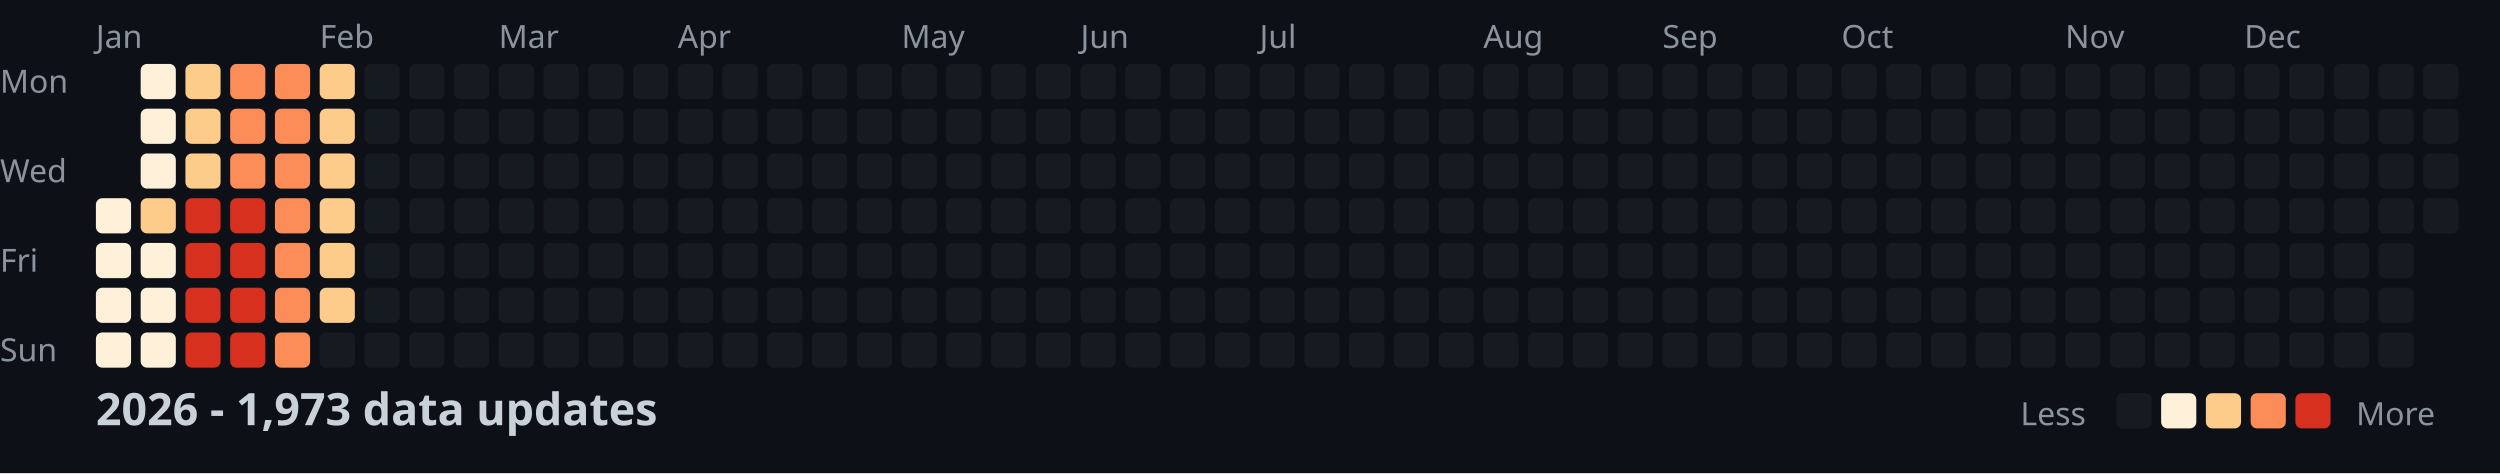
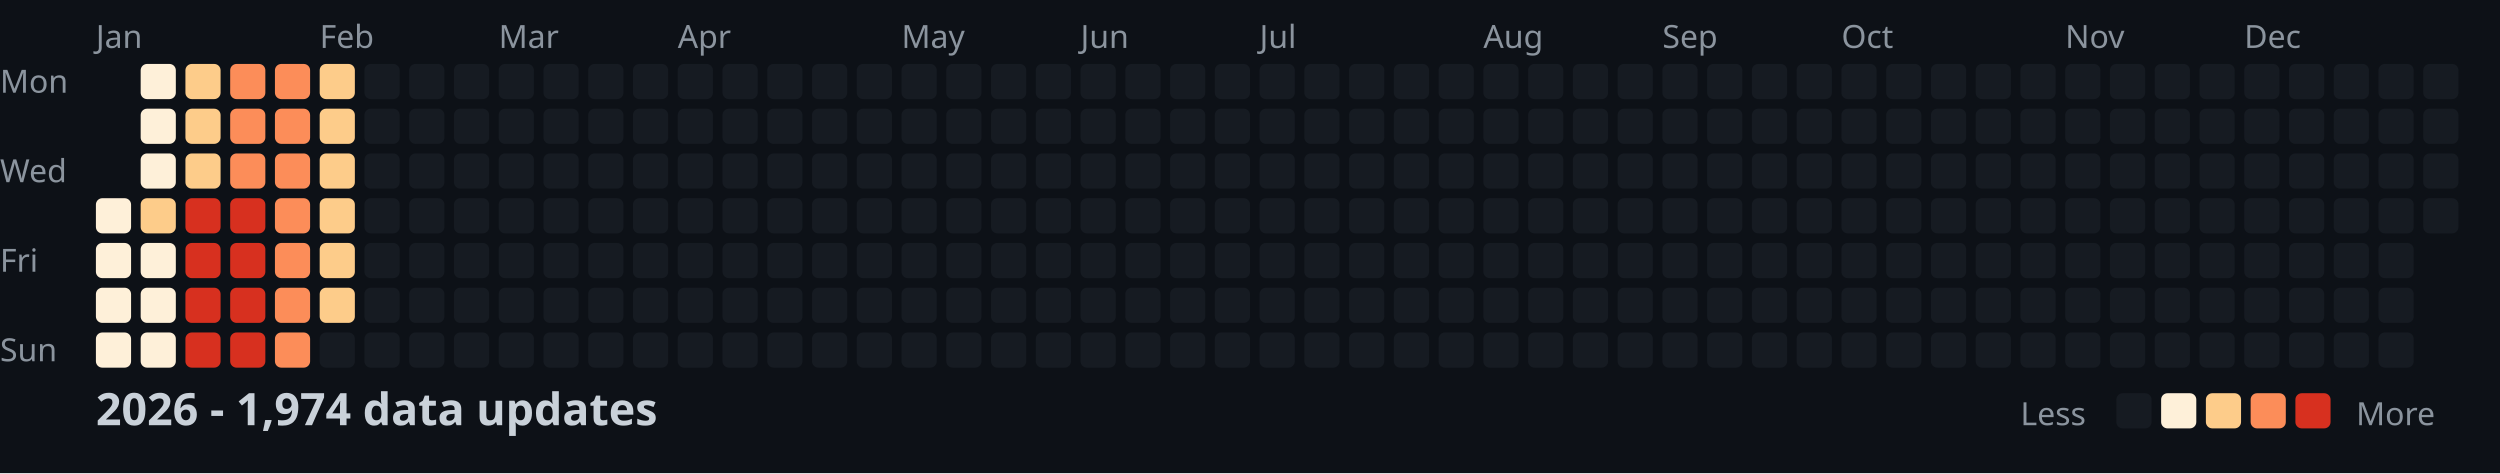
<svg xmlns="http://www.w3.org/2000/svg" width="782" height="148">
  <style>
    .month { font: 10px sans-serif; fill: #8b949e; }
    .day { font: 10px sans-serif; fill: #8b949e; }
    .title { font: bold 14px sans-serif; fill: #c9d1d9; }
    .legend { font: 10px sans-serif; fill: #8b949e; }
  </style>
  <rect width="100%" height="100%" fill="#0d1117" />
  <text x="0" y="29" class="day">Mon</text>
  <text x="0" y="57" class="day">Wed</text>
  <text x="0" y="85" class="day">Fri</text>
  <text x="0" y="113" class="day">Sun</text>
  <text x="30" y="15" class="month">Jan</text>
  <text x="100" y="15" class="month">Feb</text>
  <text x="156" y="15" class="month">Mar</text>
  <text x="212" y="15" class="month">Apr</text>
  <text x="282" y="15" class="month">May</text>
  <text x="338" y="15" class="month">Jun</text>
  <text x="394" y="15" class="month">Jul</text>
  <text x="464" y="15" class="month">Aug</text>
  <text x="520" y="15" class="month">Sep</text>
  <text x="576" y="15" class="month">Oct</text>
  <text x="646" y="15" class="month">Nov</text>
  <text x="702" y="15" class="month">Dec</text>
  <rect x="30" y="62" width="11" height="11" fill="#fef0d9" rx="2" />
  <rect x="30" y="76" width="11" height="11" fill="#fef0d9" rx="2" />
  <rect x="30" y="90" width="11" height="11" fill="#fef0d9" rx="2" />
  <rect x="30" y="104" width="11" height="11" fill="#fef0d9" rx="2" />
  <rect x="44" y="20" width="11" height="11" fill="#fef0d9" rx="2" />
  <rect x="44" y="34" width="11" height="11" fill="#fef0d9" rx="2" />
  <rect x="44" y="48" width="11" height="11" fill="#fef0d9" rx="2" />
  <rect x="44" y="62" width="11" height="11" fill="#fdcc8a" rx="2" />
  <rect x="44" y="76" width="11" height="11" fill="#fef0d9" rx="2" />
  <rect x="44" y="90" width="11" height="11" fill="#fef0d9" rx="2" />
  <rect x="44" y="104" width="11" height="11" fill="#fef0d9" rx="2" />
  <rect x="58" y="20" width="11" height="11" fill="#fdcc8a" rx="2" />
  <rect x="58" y="34" width="11" height="11" fill="#fdcc8a" rx="2" />
  <rect x="58" y="48" width="11" height="11" fill="#fdcc8a" rx="2" />
  <rect x="58" y="62" width="11" height="11" fill="#d7301f" rx="2" />
  <rect x="58" y="76" width="11" height="11" fill="#d7301f" rx="2" />
  <rect x="58" y="90" width="11" height="11" fill="#d7301f" rx="2" />
  <rect x="58" y="104" width="11" height="11" fill="#d7301f" rx="2" />
  <rect x="72" y="20" width="11" height="11" fill="#fc8d59" rx="2" />
  <rect x="72" y="34" width="11" height="11" fill="#fc8d59" rx="2" />
  <rect x="72" y="48" width="11" height="11" fill="#fc8d59" rx="2" />
  <rect x="72" y="62" width="11" height="11" fill="#d7301f" rx="2" />
  <rect x="72" y="76" width="11" height="11" fill="#d7301f" rx="2" />
  <rect x="72" y="90" width="11" height="11" fill="#d7301f" rx="2" />
  <rect x="72" y="104" width="11" height="11" fill="#d7301f" rx="2" />
  <rect x="86" y="20" width="11" height="11" fill="#fc8d59" rx="2" />
  <rect x="86" y="34" width="11" height="11" fill="#fc8d59" rx="2" />
  <rect x="86" y="48" width="11" height="11" fill="#fc8d59" rx="2" />
  <rect x="86" y="62" width="11" height="11" fill="#fc8d59" rx="2" />
  <rect x="86" y="76" width="11" height="11" fill="#fc8d59" rx="2" />
  <rect x="86" y="90" width="11" height="11" fill="#fc8d59" rx="2" />
  <rect x="86" y="104" width="11" height="11" fill="#fc8d59" rx="2" />
  <rect x="100" y="20" width="11" height="11" fill="#fdcc8a" rx="2" />
  <rect x="100" y="34" width="11" height="11" fill="#fdcc8a" rx="2" />
  <rect x="100" y="48" width="11" height="11" fill="#fdcc8a" rx="2" />
  <rect x="100" y="62" width="11" height="11" fill="#fdcc8a" rx="2" />
  <rect x="100" y="76" width="11" height="11" fill="#fdcc8a" rx="2" />
  <rect x="100" y="90" width="11" height="11" fill="#fdcc8a" rx="2" />
  <rect x="100" y="104" width="11" height="11" fill="#161b22" rx="2" />
  <rect x="114" y="20" width="11" height="11" fill="#161b22" rx="2" />
  <rect x="114" y="34" width="11" height="11" fill="#161b22" rx="2" />
  <rect x="114" y="48" width="11" height="11" fill="#161b22" rx="2" />
  <rect x="114" y="62" width="11" height="11" fill="#161b22" rx="2" />
  <rect x="114" y="76" width="11" height="11" fill="#161b22" rx="2" />
  <rect x="114" y="90" width="11" height="11" fill="#161b22" rx="2" />
  <rect x="114" y="104" width="11" height="11" fill="#161b22" rx="2" />
  <rect x="128" y="20" width="11" height="11" fill="#161b22" rx="2" />
  <rect x="128" y="34" width="11" height="11" fill="#161b22" rx="2" />
  <rect x="128" y="48" width="11" height="11" fill="#161b22" rx="2" />
  <rect x="128" y="62" width="11" height="11" fill="#161b22" rx="2" />
  <rect x="128" y="76" width="11" height="11" fill="#161b22" rx="2" />
  <rect x="128" y="90" width="11" height="11" fill="#161b22" rx="2" />
  <rect x="128" y="104" width="11" height="11" fill="#161b22" rx="2" />
  <rect x="142" y="20" width="11" height="11" fill="#161b22" rx="2" />
  <rect x="142" y="34" width="11" height="11" fill="#161b22" rx="2" />
  <rect x="142" y="48" width="11" height="11" fill="#161b22" rx="2" />
  <rect x="142" y="62" width="11" height="11" fill="#161b22" rx="2" />
  <rect x="142" y="76" width="11" height="11" fill="#161b22" rx="2" />
  <rect x="142" y="90" width="11" height="11" fill="#161b22" rx="2" />
  <rect x="142" y="104" width="11" height="11" fill="#161b22" rx="2" />
  <rect x="156" y="20" width="11" height="11" fill="#161b22" rx="2" />
  <rect x="156" y="34" width="11" height="11" fill="#161b22" rx="2" />
  <rect x="156" y="48" width="11" height="11" fill="#161b22" rx="2" />
  <rect x="156" y="62" width="11" height="11" fill="#161b22" rx="2" />
  <rect x="156" y="76" width="11" height="11" fill="#161b22" rx="2" />
  <rect x="156" y="90" width="11" height="11" fill="#161b22" rx="2" />
  <rect x="156" y="104" width="11" height="11" fill="#161b22" rx="2" />
  <rect x="170" y="20" width="11" height="11" fill="#161b22" rx="2" />
  <rect x="170" y="34" width="11" height="11" fill="#161b22" rx="2" />
  <rect x="170" y="48" width="11" height="11" fill="#161b22" rx="2" />
  <rect x="170" y="62" width="11" height="11" fill="#161b22" rx="2" />
  <rect x="170" y="76" width="11" height="11" fill="#161b22" rx="2" />
  <rect x="170" y="90" width="11" height="11" fill="#161b22" rx="2" />
  <rect x="170" y="104" width="11" height="11" fill="#161b22" rx="2" />
  <rect x="184" y="20" width="11" height="11" fill="#161b22" rx="2" />
  <rect x="184" y="34" width="11" height="11" fill="#161b22" rx="2" />
  <rect x="184" y="48" width="11" height="11" fill="#161b22" rx="2" />
  <rect x="184" y="62" width="11" height="11" fill="#161b22" rx="2" />
  <rect x="184" y="76" width="11" height="11" fill="#161b22" rx="2" />
  <rect x="184" y="90" width="11" height="11" fill="#161b22" rx="2" />
  <rect x="184" y="104" width="11" height="11" fill="#161b22" rx="2" />
  <rect x="198" y="20" width="11" height="11" fill="#161b22" rx="2" />
  <rect x="198" y="34" width="11" height="11" fill="#161b22" rx="2" />
  <rect x="198" y="48" width="11" height="11" fill="#161b22" rx="2" />
  <rect x="198" y="62" width="11" height="11" fill="#161b22" rx="2" />
  <rect x="198" y="76" width="11" height="11" fill="#161b22" rx="2" />
  <rect x="198" y="90" width="11" height="11" fill="#161b22" rx="2" />
  <rect x="198" y="104" width="11" height="11" fill="#161b22" rx="2" />
  <rect x="212" y="20" width="11" height="11" fill="#161b22" rx="2" />
  <rect x="212" y="34" width="11" height="11" fill="#161b22" rx="2" />
  <rect x="212" y="48" width="11" height="11" fill="#161b22" rx="2" />
  <rect x="212" y="62" width="11" height="11" fill="#161b22" rx="2" />
  <rect x="212" y="76" width="11" height="11" fill="#161b22" rx="2" />
  <rect x="212" y="90" width="11" height="11" fill="#161b22" rx="2" />
  <rect x="212" y="104" width="11" height="11" fill="#161b22" rx="2" />
  <rect x="226" y="20" width="11" height="11" fill="#161b22" rx="2" />
  <rect x="226" y="34" width="11" height="11" fill="#161b22" rx="2" />
  <rect x="226" y="48" width="11" height="11" fill="#161b22" rx="2" />
  <rect x="226" y="62" width="11" height="11" fill="#161b22" rx="2" />
  <rect x="226" y="76" width="11" height="11" fill="#161b22" rx="2" />
  <rect x="226" y="90" width="11" height="11" fill="#161b22" rx="2" />
  <rect x="226" y="104" width="11" height="11" fill="#161b22" rx="2" />
  <rect x="240" y="20" width="11" height="11" fill="#161b22" rx="2" />
  <rect x="240" y="34" width="11" height="11" fill="#161b22" rx="2" />
  <rect x="240" y="48" width="11" height="11" fill="#161b22" rx="2" />
  <rect x="240" y="62" width="11" height="11" fill="#161b22" rx="2" />
  <rect x="240" y="76" width="11" height="11" fill="#161b22" rx="2" />
  <rect x="240" y="90" width="11" height="11" fill="#161b22" rx="2" />
  <rect x="240" y="104" width="11" height="11" fill="#161b22" rx="2" />
  <rect x="254" y="20" width="11" height="11" fill="#161b22" rx="2" />
  <rect x="254" y="34" width="11" height="11" fill="#161b22" rx="2" />
  <rect x="254" y="48" width="11" height="11" fill="#161b22" rx="2" />
  <rect x="254" y="62" width="11" height="11" fill="#161b22" rx="2" />
  <rect x="254" y="76" width="11" height="11" fill="#161b22" rx="2" />
  <rect x="254" y="90" width="11" height="11" fill="#161b22" rx="2" />
  <rect x="254" y="104" width="11" height="11" fill="#161b22" rx="2" />
  <rect x="268" y="20" width="11" height="11" fill="#161b22" rx="2" />
  <rect x="268" y="34" width="11" height="11" fill="#161b22" rx="2" />
  <rect x="268" y="48" width="11" height="11" fill="#161b22" rx="2" />
  <rect x="268" y="62" width="11" height="11" fill="#161b22" rx="2" />
  <rect x="268" y="76" width="11" height="11" fill="#161b22" rx="2" />
  <rect x="268" y="90" width="11" height="11" fill="#161b22" rx="2" />
  <rect x="268" y="104" width="11" height="11" fill="#161b22" rx="2" />
  <rect x="282" y="20" width="11" height="11" fill="#161b22" rx="2" />
  <rect x="282" y="34" width="11" height="11" fill="#161b22" rx="2" />
  <rect x="282" y="48" width="11" height="11" fill="#161b22" rx="2" />
  <rect x="282" y="62" width="11" height="11" fill="#161b22" rx="2" />
  <rect x="282" y="76" width="11" height="11" fill="#161b22" rx="2" />
  <rect x="282" y="90" width="11" height="11" fill="#161b22" rx="2" />
  <rect x="282" y="104" width="11" height="11" fill="#161b22" rx="2" />
  <rect x="296" y="20" width="11" height="11" fill="#161b22" rx="2" />
  <rect x="296" y="34" width="11" height="11" fill="#161b22" rx="2" />
  <rect x="296" y="48" width="11" height="11" fill="#161b22" rx="2" />
  <rect x="296" y="62" width="11" height="11" fill="#161b22" rx="2" />
  <rect x="296" y="76" width="11" height="11" fill="#161b22" rx="2" />
  <rect x="296" y="90" width="11" height="11" fill="#161b22" rx="2" />
  <rect x="296" y="104" width="11" height="11" fill="#161b22" rx="2" />
  <rect x="310" y="20" width="11" height="11" fill="#161b22" rx="2" />
  <rect x="310" y="34" width="11" height="11" fill="#161b22" rx="2" />
  <rect x="310" y="48" width="11" height="11" fill="#161b22" rx="2" />
  <rect x="310" y="62" width="11" height="11" fill="#161b22" rx="2" />
  <rect x="310" y="76" width="11" height="11" fill="#161b22" rx="2" />
  <rect x="310" y="90" width="11" height="11" fill="#161b22" rx="2" />
  <rect x="310" y="104" width="11" height="11" fill="#161b22" rx="2" />
  <rect x="324" y="20" width="11" height="11" fill="#161b22" rx="2" />
  <rect x="324" y="34" width="11" height="11" fill="#161b22" rx="2" />
  <rect x="324" y="48" width="11" height="11" fill="#161b22" rx="2" />
  <rect x="324" y="62" width="11" height="11" fill="#161b22" rx="2" />
  <rect x="324" y="76" width="11" height="11" fill="#161b22" rx="2" />
  <rect x="324" y="90" width="11" height="11" fill="#161b22" rx="2" />
  <rect x="324" y="104" width="11" height="11" fill="#161b22" rx="2" />
  <rect x="338" y="20" width="11" height="11" fill="#161b22" rx="2" />
  <rect x="338" y="34" width="11" height="11" fill="#161b22" rx="2" />
  <rect x="338" y="48" width="11" height="11" fill="#161b22" rx="2" />
  <rect x="338" y="62" width="11" height="11" fill="#161b22" rx="2" />
  <rect x="338" y="76" width="11" height="11" fill="#161b22" rx="2" />
  <rect x="338" y="90" width="11" height="11" fill="#161b22" rx="2" />
  <rect x="338" y="104" width="11" height="11" fill="#161b22" rx="2" />
  <rect x="352" y="20" width="11" height="11" fill="#161b22" rx="2" />
  <rect x="352" y="34" width="11" height="11" fill="#161b22" rx="2" />
  <rect x="352" y="48" width="11" height="11" fill="#161b22" rx="2" />
  <rect x="352" y="62" width="11" height="11" fill="#161b22" rx="2" />
  <rect x="352" y="76" width="11" height="11" fill="#161b22" rx="2" />
  <rect x="352" y="90" width="11" height="11" fill="#161b22" rx="2" />
  <rect x="352" y="104" width="11" height="11" fill="#161b22" rx="2" />
  <rect x="366" y="20" width="11" height="11" fill="#161b22" rx="2" />
  <rect x="366" y="34" width="11" height="11" fill="#161b22" rx="2" />
  <rect x="366" y="48" width="11" height="11" fill="#161b22" rx="2" />
  <rect x="366" y="62" width="11" height="11" fill="#161b22" rx="2" />
  <rect x="366" y="76" width="11" height="11" fill="#161b22" rx="2" />
  <rect x="366" y="90" width="11" height="11" fill="#161b22" rx="2" />
  <rect x="366" y="104" width="11" height="11" fill="#161b22" rx="2" />
  <rect x="380" y="20" width="11" height="11" fill="#161b22" rx="2" />
  <rect x="380" y="34" width="11" height="11" fill="#161b22" rx="2" />
  <rect x="380" y="48" width="11" height="11" fill="#161b22" rx="2" />
  <rect x="380" y="62" width="11" height="11" fill="#161b22" rx="2" />
  <rect x="380" y="76" width="11" height="11" fill="#161b22" rx="2" />
  <rect x="380" y="90" width="11" height="11" fill="#161b22" rx="2" />
  <rect x="380" y="104" width="11" height="11" fill="#161b22" rx="2" />
  <rect x="394" y="20" width="11" height="11" fill="#161b22" rx="2" />
  <rect x="394" y="34" width="11" height="11" fill="#161b22" rx="2" />
  <rect x="394" y="48" width="11" height="11" fill="#161b22" rx="2" />
  <rect x="394" y="62" width="11" height="11" fill="#161b22" rx="2" />
  <rect x="394" y="76" width="11" height="11" fill="#161b22" rx="2" />
  <rect x="394" y="90" width="11" height="11" fill="#161b22" rx="2" />
  <rect x="394" y="104" width="11" height="11" fill="#161b22" rx="2" />
  <rect x="408" y="20" width="11" height="11" fill="#161b22" rx="2" />
  <rect x="408" y="34" width="11" height="11" fill="#161b22" rx="2" />
  <rect x="408" y="48" width="11" height="11" fill="#161b22" rx="2" />
  <rect x="408" y="62" width="11" height="11" fill="#161b22" rx="2" />
  <rect x="408" y="76" width="11" height="11" fill="#161b22" rx="2" />
  <rect x="408" y="90" width="11" height="11" fill="#161b22" rx="2" />
  <rect x="408" y="104" width="11" height="11" fill="#161b22" rx="2" />
  <rect x="422" y="20" width="11" height="11" fill="#161b22" rx="2" />
  <rect x="422" y="34" width="11" height="11" fill="#161b22" rx="2" />
  <rect x="422" y="48" width="11" height="11" fill="#161b22" rx="2" />
  <rect x="422" y="62" width="11" height="11" fill="#161b22" rx="2" />
  <rect x="422" y="76" width="11" height="11" fill="#161b22" rx="2" />
  <rect x="422" y="90" width="11" height="11" fill="#161b22" rx="2" />
  <rect x="422" y="104" width="11" height="11" fill="#161b22" rx="2" />
  <rect x="436" y="20" width="11" height="11" fill="#161b22" rx="2" />
  <rect x="436" y="34" width="11" height="11" fill="#161b22" rx="2" />
  <rect x="436" y="48" width="11" height="11" fill="#161b22" rx="2" />
  <rect x="436" y="62" width="11" height="11" fill="#161b22" rx="2" />
  <rect x="436" y="76" width="11" height="11" fill="#161b22" rx="2" />
  <rect x="436" y="90" width="11" height="11" fill="#161b22" rx="2" />
  <rect x="436" y="104" width="11" height="11" fill="#161b22" rx="2" />
  <rect x="450" y="20" width="11" height="11" fill="#161b22" rx="2" />
  <rect x="450" y="34" width="11" height="11" fill="#161b22" rx="2" />
  <rect x="450" y="48" width="11" height="11" fill="#161b22" rx="2" />
  <rect x="450" y="62" width="11" height="11" fill="#161b22" rx="2" />
  <rect x="450" y="76" width="11" height="11" fill="#161b22" rx="2" />
  <rect x="450" y="90" width="11" height="11" fill="#161b22" rx="2" />
  <rect x="450" y="104" width="11" height="11" fill="#161b22" rx="2" />
  <rect x="464" y="20" width="11" height="11" fill="#161b22" rx="2" />
  <rect x="464" y="34" width="11" height="11" fill="#161b22" rx="2" />
  <rect x="464" y="48" width="11" height="11" fill="#161b22" rx="2" />
  <rect x="464" y="62" width="11" height="11" fill="#161b22" rx="2" />
  <rect x="464" y="76" width="11" height="11" fill="#161b22" rx="2" />
  <rect x="464" y="90" width="11" height="11" fill="#161b22" rx="2" />
  <rect x="464" y="104" width="11" height="11" fill="#161b22" rx="2" />
  <rect x="478" y="20" width="11" height="11" fill="#161b22" rx="2" />
  <rect x="478" y="34" width="11" height="11" fill="#161b22" rx="2" />
  <rect x="478" y="48" width="11" height="11" fill="#161b22" rx="2" />
  <rect x="478" y="62" width="11" height="11" fill="#161b22" rx="2" />
  <rect x="478" y="76" width="11" height="11" fill="#161b22" rx="2" />
  <rect x="478" y="90" width="11" height="11" fill="#161b22" rx="2" />
  <rect x="478" y="104" width="11" height="11" fill="#161b22" rx="2" />
  <rect x="492" y="20" width="11" height="11" fill="#161b22" rx="2" />
  <rect x="492" y="34" width="11" height="11" fill="#161b22" rx="2" />
  <rect x="492" y="48" width="11" height="11" fill="#161b22" rx="2" />
  <rect x="492" y="62" width="11" height="11" fill="#161b22" rx="2" />
  <rect x="492" y="76" width="11" height="11" fill="#161b22" rx="2" />
  <rect x="492" y="90" width="11" height="11" fill="#161b22" rx="2" />
  <rect x="492" y="104" width="11" height="11" fill="#161b22" rx="2" />
  <rect x="506" y="20" width="11" height="11" fill="#161b22" rx="2" />
  <rect x="506" y="34" width="11" height="11" fill="#161b22" rx="2" />
  <rect x="506" y="48" width="11" height="11" fill="#161b22" rx="2" />
  <rect x="506" y="62" width="11" height="11" fill="#161b22" rx="2" />
  <rect x="506" y="76" width="11" height="11" fill="#161b22" rx="2" />
  <rect x="506" y="90" width="11" height="11" fill="#161b22" rx="2" />
  <rect x="506" y="104" width="11" height="11" fill="#161b22" rx="2" />
  <rect x="520" y="20" width="11" height="11" fill="#161b22" rx="2" />
  <rect x="520" y="34" width="11" height="11" fill="#161b22" rx="2" />
  <rect x="520" y="48" width="11" height="11" fill="#161b22" rx="2" />
  <rect x="520" y="62" width="11" height="11" fill="#161b22" rx="2" />
  <rect x="520" y="76" width="11" height="11" fill="#161b22" rx="2" />
  <rect x="520" y="90" width="11" height="11" fill="#161b22" rx="2" />
  <rect x="520" y="104" width="11" height="11" fill="#161b22" rx="2" />
  <rect x="534" y="20" width="11" height="11" fill="#161b22" rx="2" />
  <rect x="534" y="34" width="11" height="11" fill="#161b22" rx="2" />
  <rect x="534" y="48" width="11" height="11" fill="#161b22" rx="2" />
  <rect x="534" y="62" width="11" height="11" fill="#161b22" rx="2" />
  <rect x="534" y="76" width="11" height="11" fill="#161b22" rx="2" />
  <rect x="534" y="90" width="11" height="11" fill="#161b22" rx="2" />
  <rect x="534" y="104" width="11" height="11" fill="#161b22" rx="2" />
  <rect x="548" y="20" width="11" height="11" fill="#161b22" rx="2" />
  <rect x="548" y="34" width="11" height="11" fill="#161b22" rx="2" />
  <rect x="548" y="48" width="11" height="11" fill="#161b22" rx="2" />
  <rect x="548" y="62" width="11" height="11" fill="#161b22" rx="2" />
  <rect x="548" y="76" width="11" height="11" fill="#161b22" rx="2" />
  <rect x="548" y="90" width="11" height="11" fill="#161b22" rx="2" />
  <rect x="548" y="104" width="11" height="11" fill="#161b22" rx="2" />
  <rect x="562" y="20" width="11" height="11" fill="#161b22" rx="2" />
  <rect x="562" y="34" width="11" height="11" fill="#161b22" rx="2" />
  <rect x="562" y="48" width="11" height="11" fill="#161b22" rx="2" />
  <rect x="562" y="62" width="11" height="11" fill="#161b22" rx="2" />
  <rect x="562" y="76" width="11" height="11" fill="#161b22" rx="2" />
  <rect x="562" y="90" width="11" height="11" fill="#161b22" rx="2" />
  <rect x="562" y="104" width="11" height="11" fill="#161b22" rx="2" />
  <rect x="576" y="20" width="11" height="11" fill="#161b22" rx="2" />
  <rect x="576" y="34" width="11" height="11" fill="#161b22" rx="2" />
  <rect x="576" y="48" width="11" height="11" fill="#161b22" rx="2" />
  <rect x="576" y="62" width="11" height="11" fill="#161b22" rx="2" />
  <rect x="576" y="76" width="11" height="11" fill="#161b22" rx="2" />
  <rect x="576" y="90" width="11" height="11" fill="#161b22" rx="2" />
  <rect x="576" y="104" width="11" height="11" fill="#161b22" rx="2" />
  <rect x="590" y="20" width="11" height="11" fill="#161b22" rx="2" />
  <rect x="590" y="34" width="11" height="11" fill="#161b22" rx="2" />
  <rect x="590" y="48" width="11" height="11" fill="#161b22" rx="2" />
  <rect x="590" y="62" width="11" height="11" fill="#161b22" rx="2" />
  <rect x="590" y="76" width="11" height="11" fill="#161b22" rx="2" />
  <rect x="590" y="90" width="11" height="11" fill="#161b22" rx="2" />
  <rect x="590" y="104" width="11" height="11" fill="#161b22" rx="2" />
  <rect x="604" y="20" width="11" height="11" fill="#161b22" rx="2" />
  <rect x="604" y="34" width="11" height="11" fill="#161b22" rx="2" />
  <rect x="604" y="48" width="11" height="11" fill="#161b22" rx="2" />
  <rect x="604" y="62" width="11" height="11" fill="#161b22" rx="2" />
  <rect x="604" y="76" width="11" height="11" fill="#161b22" rx="2" />
  <rect x="604" y="90" width="11" height="11" fill="#161b22" rx="2" />
  <rect x="604" y="104" width="11" height="11" fill="#161b22" rx="2" />
  <rect x="618" y="20" width="11" height="11" fill="#161b22" rx="2" />
  <rect x="618" y="34" width="11" height="11" fill="#161b22" rx="2" />
  <rect x="618" y="48" width="11" height="11" fill="#161b22" rx="2" />
  <rect x="618" y="62" width="11" height="11" fill="#161b22" rx="2" />
  <rect x="618" y="76" width="11" height="11" fill="#161b22" rx="2" />
  <rect x="618" y="90" width="11" height="11" fill="#161b22" rx="2" />
  <rect x="618" y="104" width="11" height="11" fill="#161b22" rx="2" />
  <rect x="632" y="20" width="11" height="11" fill="#161b22" rx="2" />
  <rect x="632" y="34" width="11" height="11" fill="#161b22" rx="2" />
  <rect x="632" y="48" width="11" height="11" fill="#161b22" rx="2" />
  <rect x="632" y="62" width="11" height="11" fill="#161b22" rx="2" />
  <rect x="632" y="76" width="11" height="11" fill="#161b22" rx="2" />
  <rect x="632" y="90" width="11" height="11" fill="#161b22" rx="2" />
  <rect x="632" y="104" width="11" height="11" fill="#161b22" rx="2" />
  <rect x="646" y="20" width="11" height="11" fill="#161b22" rx="2" />
  <rect x="646" y="34" width="11" height="11" fill="#161b22" rx="2" />
  <rect x="646" y="48" width="11" height="11" fill="#161b22" rx="2" />
  <rect x="646" y="62" width="11" height="11" fill="#161b22" rx="2" />
  <rect x="646" y="76" width="11" height="11" fill="#161b22" rx="2" />
  <rect x="646" y="90" width="11" height="11" fill="#161b22" rx="2" />
  <rect x="646" y="104" width="11" height="11" fill="#161b22" rx="2" />
  <rect x="660" y="20" width="11" height="11" fill="#161b22" rx="2" />
  <rect x="660" y="34" width="11" height="11" fill="#161b22" rx="2" />
  <rect x="660" y="48" width="11" height="11" fill="#161b22" rx="2" />
  <rect x="660" y="62" width="11" height="11" fill="#161b22" rx="2" />
  <rect x="660" y="76" width="11" height="11" fill="#161b22" rx="2" />
  <rect x="660" y="90" width="11" height="11" fill="#161b22" rx="2" />
  <rect x="660" y="104" width="11" height="11" fill="#161b22" rx="2" />
  <rect x="674" y="20" width="11" height="11" fill="#161b22" rx="2" />
  <rect x="674" y="34" width="11" height="11" fill="#161b22" rx="2" />
  <rect x="674" y="48" width="11" height="11" fill="#161b22" rx="2" />
  <rect x="674" y="62" width="11" height="11" fill="#161b22" rx="2" />
  <rect x="674" y="76" width="11" height="11" fill="#161b22" rx="2" />
  <rect x="674" y="90" width="11" height="11" fill="#161b22" rx="2" />
  <rect x="674" y="104" width="11" height="11" fill="#161b22" rx="2" />
  <rect x="688" y="20" width="11" height="11" fill="#161b22" rx="2" />
  <rect x="688" y="34" width="11" height="11" fill="#161b22" rx="2" />
  <rect x="688" y="48" width="11" height="11" fill="#161b22" rx="2" />
  <rect x="688" y="62" width="11" height="11" fill="#161b22" rx="2" />
  <rect x="688" y="76" width="11" height="11" fill="#161b22" rx="2" />
  <rect x="688" y="90" width="11" height="11" fill="#161b22" rx="2" />
  <rect x="688" y="104" width="11" height="11" fill="#161b22" rx="2" />
  <rect x="702" y="20" width="11" height="11" fill="#161b22" rx="2" />
  <rect x="702" y="34" width="11" height="11" fill="#161b22" rx="2" />
  <rect x="702" y="48" width="11" height="11" fill="#161b22" rx="2" />
  <rect x="702" y="62" width="11" height="11" fill="#161b22" rx="2" />
  <rect x="702" y="76" width="11" height="11" fill="#161b22" rx="2" />
  <rect x="702" y="90" width="11" height="11" fill="#161b22" rx="2" />
  <rect x="702" y="104" width="11" height="11" fill="#161b22" rx="2" />
  <rect x="716" y="20" width="11" height="11" fill="#161b22" rx="2" />
  <rect x="716" y="34" width="11" height="11" fill="#161b22" rx="2" />
  <rect x="716" y="48" width="11" height="11" fill="#161b22" rx="2" />
  <rect x="716" y="62" width="11" height="11" fill="#161b22" rx="2" />
  <rect x="716" y="76" width="11" height="11" fill="#161b22" rx="2" />
  <rect x="716" y="90" width="11" height="11" fill="#161b22" rx="2" />
  <rect x="716" y="104" width="11" height="11" fill="#161b22" rx="2" />
  <rect x="730" y="20" width="11" height="11" fill="#161b22" rx="2" />
  <rect x="730" y="34" width="11" height="11" fill="#161b22" rx="2" />
  <rect x="730" y="48" width="11" height="11" fill="#161b22" rx="2" />
  <rect x="730" y="62" width="11" height="11" fill="#161b22" rx="2" />
  <rect x="730" y="76" width="11" height="11" fill="#161b22" rx="2" />
  <rect x="730" y="90" width="11" height="11" fill="#161b22" rx="2" />
  <rect x="730" y="104" width="11" height="11" fill="#161b22" rx="2" />
  <rect x="744" y="20" width="11" height="11" fill="#161b22" rx="2" />
  <rect x="744" y="34" width="11" height="11" fill="#161b22" rx="2" />
  <rect x="744" y="48" width="11" height="11" fill="#161b22" rx="2" />
  <rect x="744" y="62" width="11" height="11" fill="#161b22" rx="2" />
  <rect x="744" y="76" width="11" height="11" fill="#161b22" rx="2" />
  <rect x="744" y="90" width="11" height="11" fill="#161b22" rx="2" />
  <rect x="744" y="104" width="11" height="11" fill="#161b22" rx="2" />
  <rect x="758" y="20" width="11" height="11" fill="#161b22" rx="2" />
  <rect x="758" y="34" width="11" height="11" fill="#161b22" rx="2" />
  <rect x="758" y="48" width="11" height="11" fill="#161b22" rx="2" />
  <rect x="758" y="62" width="11" height="11" fill="#161b22" rx="2" />
-   <text x="30" y="133" class="title">2026 - 1,973 data updates</text>
+   <text x="30" y="133" class="title">2026 - 1,974 data updates</text>
  <text x="632" y="133" class="legend">Less</text>
  <rect x="662" y="123" width="11" height="11" fill="#161b22" rx="2" />
  <rect x="676" y="123" width="11" height="11" fill="#fef0d9" rx="2" />
  <rect x="690" y="123" width="11" height="11" fill="#fdcc8a" rx="2" />
  <rect x="704" y="123" width="11" height="11" fill="#fc8d59" rx="2" />
  <rect x="718" y="123" width="11" height="11" fill="#d7301f" rx="2" />
  <text x="737" y="133" class="legend">More</text>
</svg>
